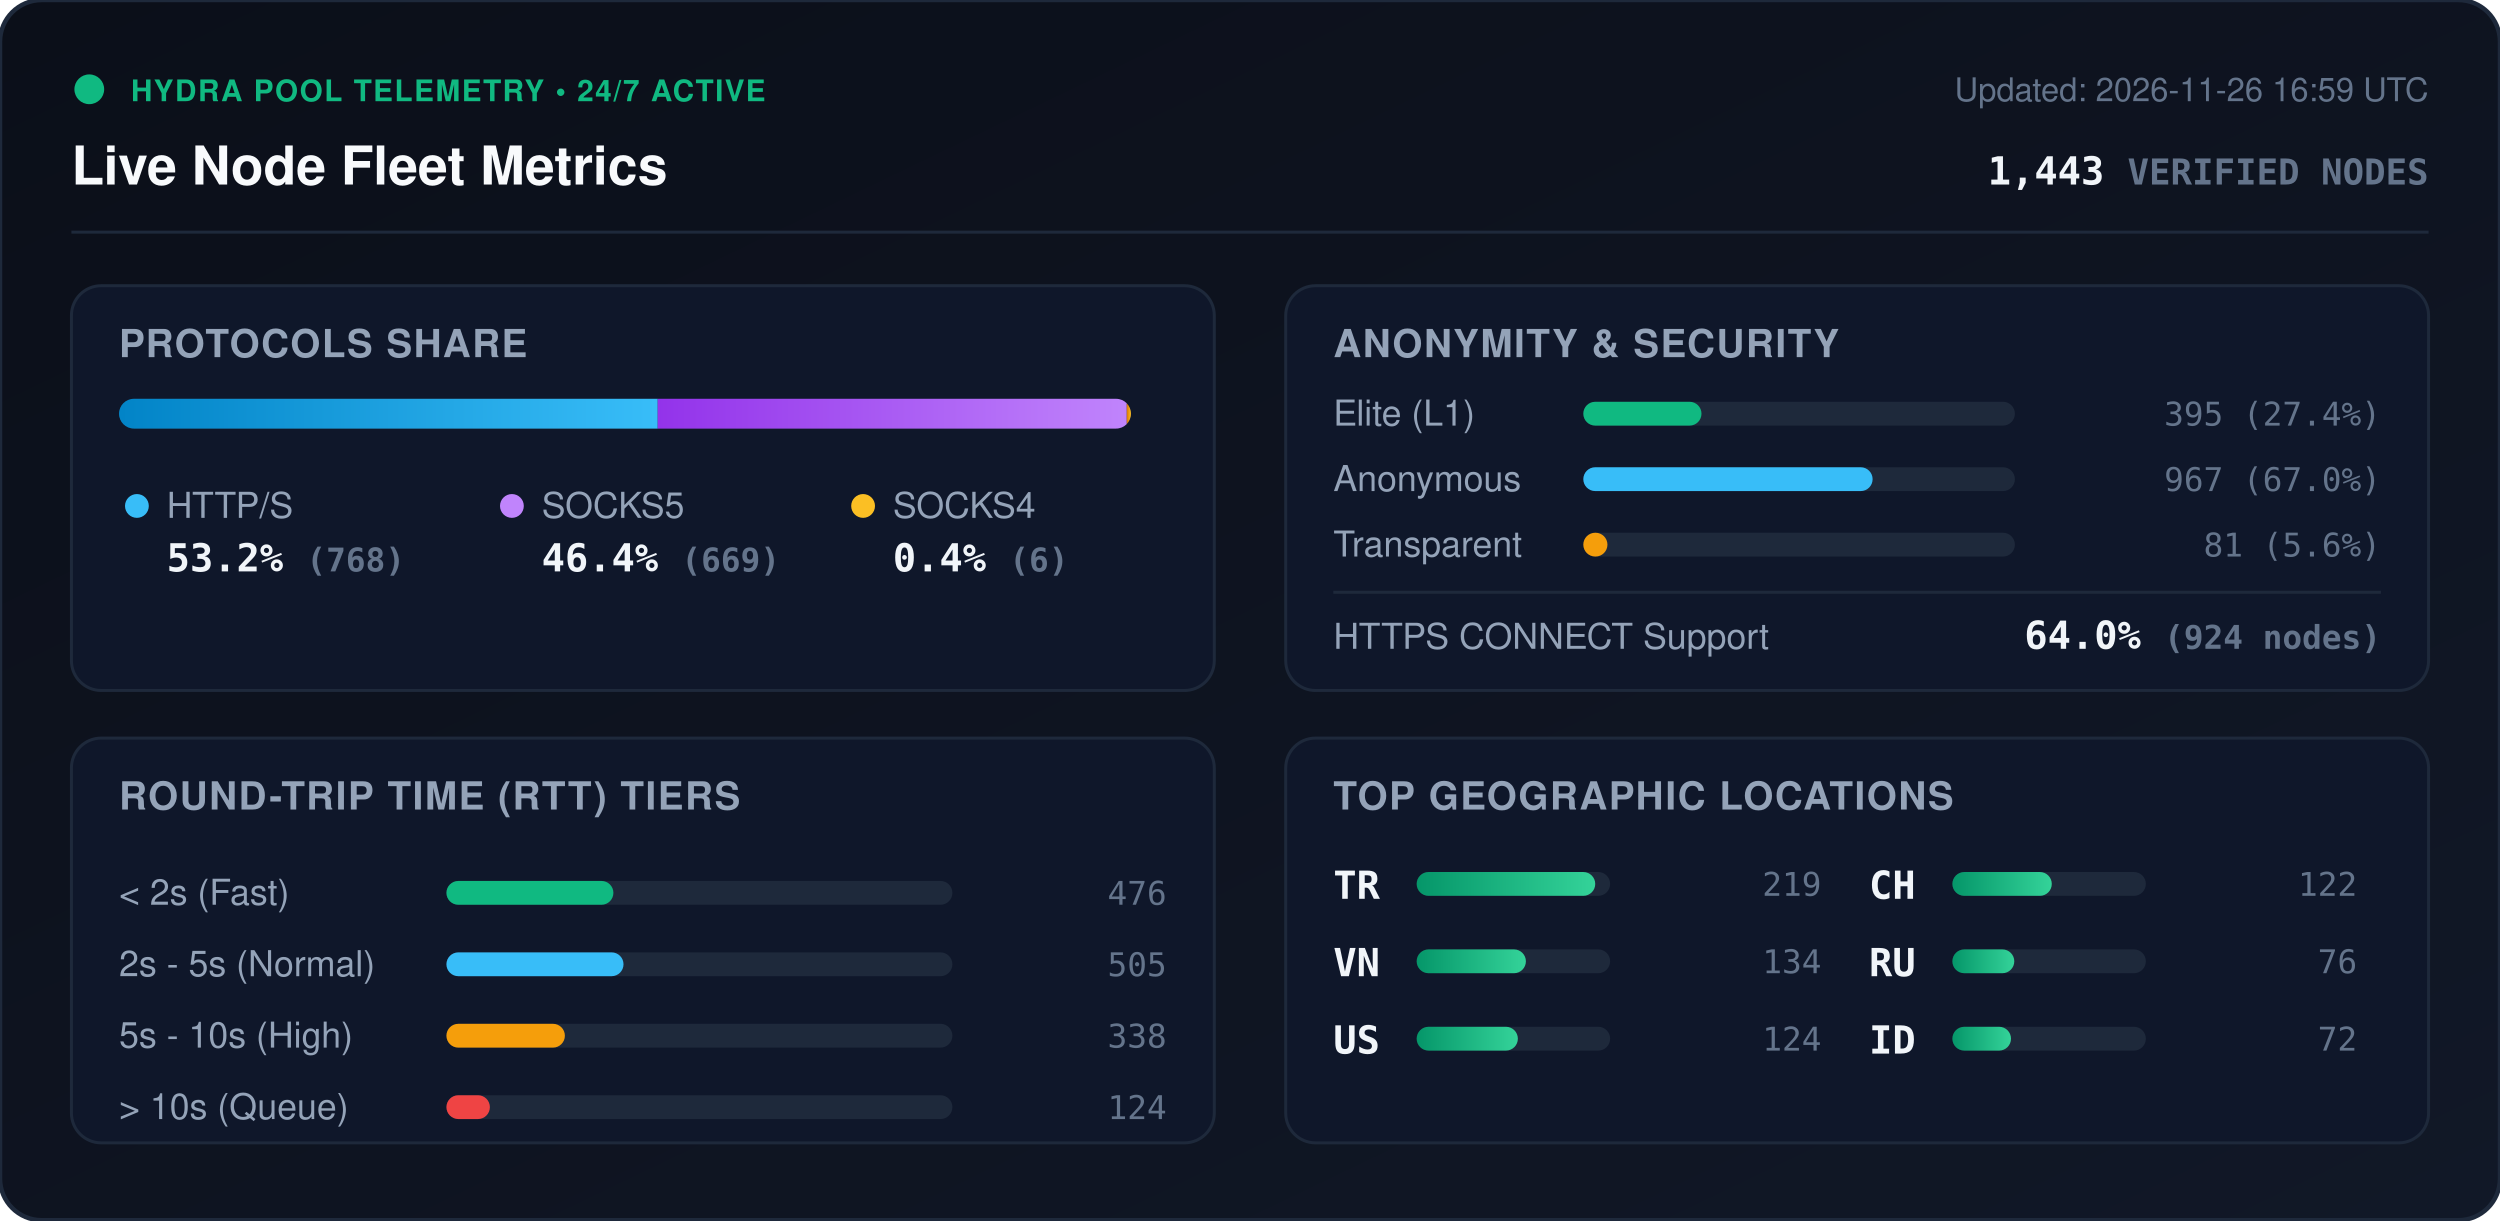
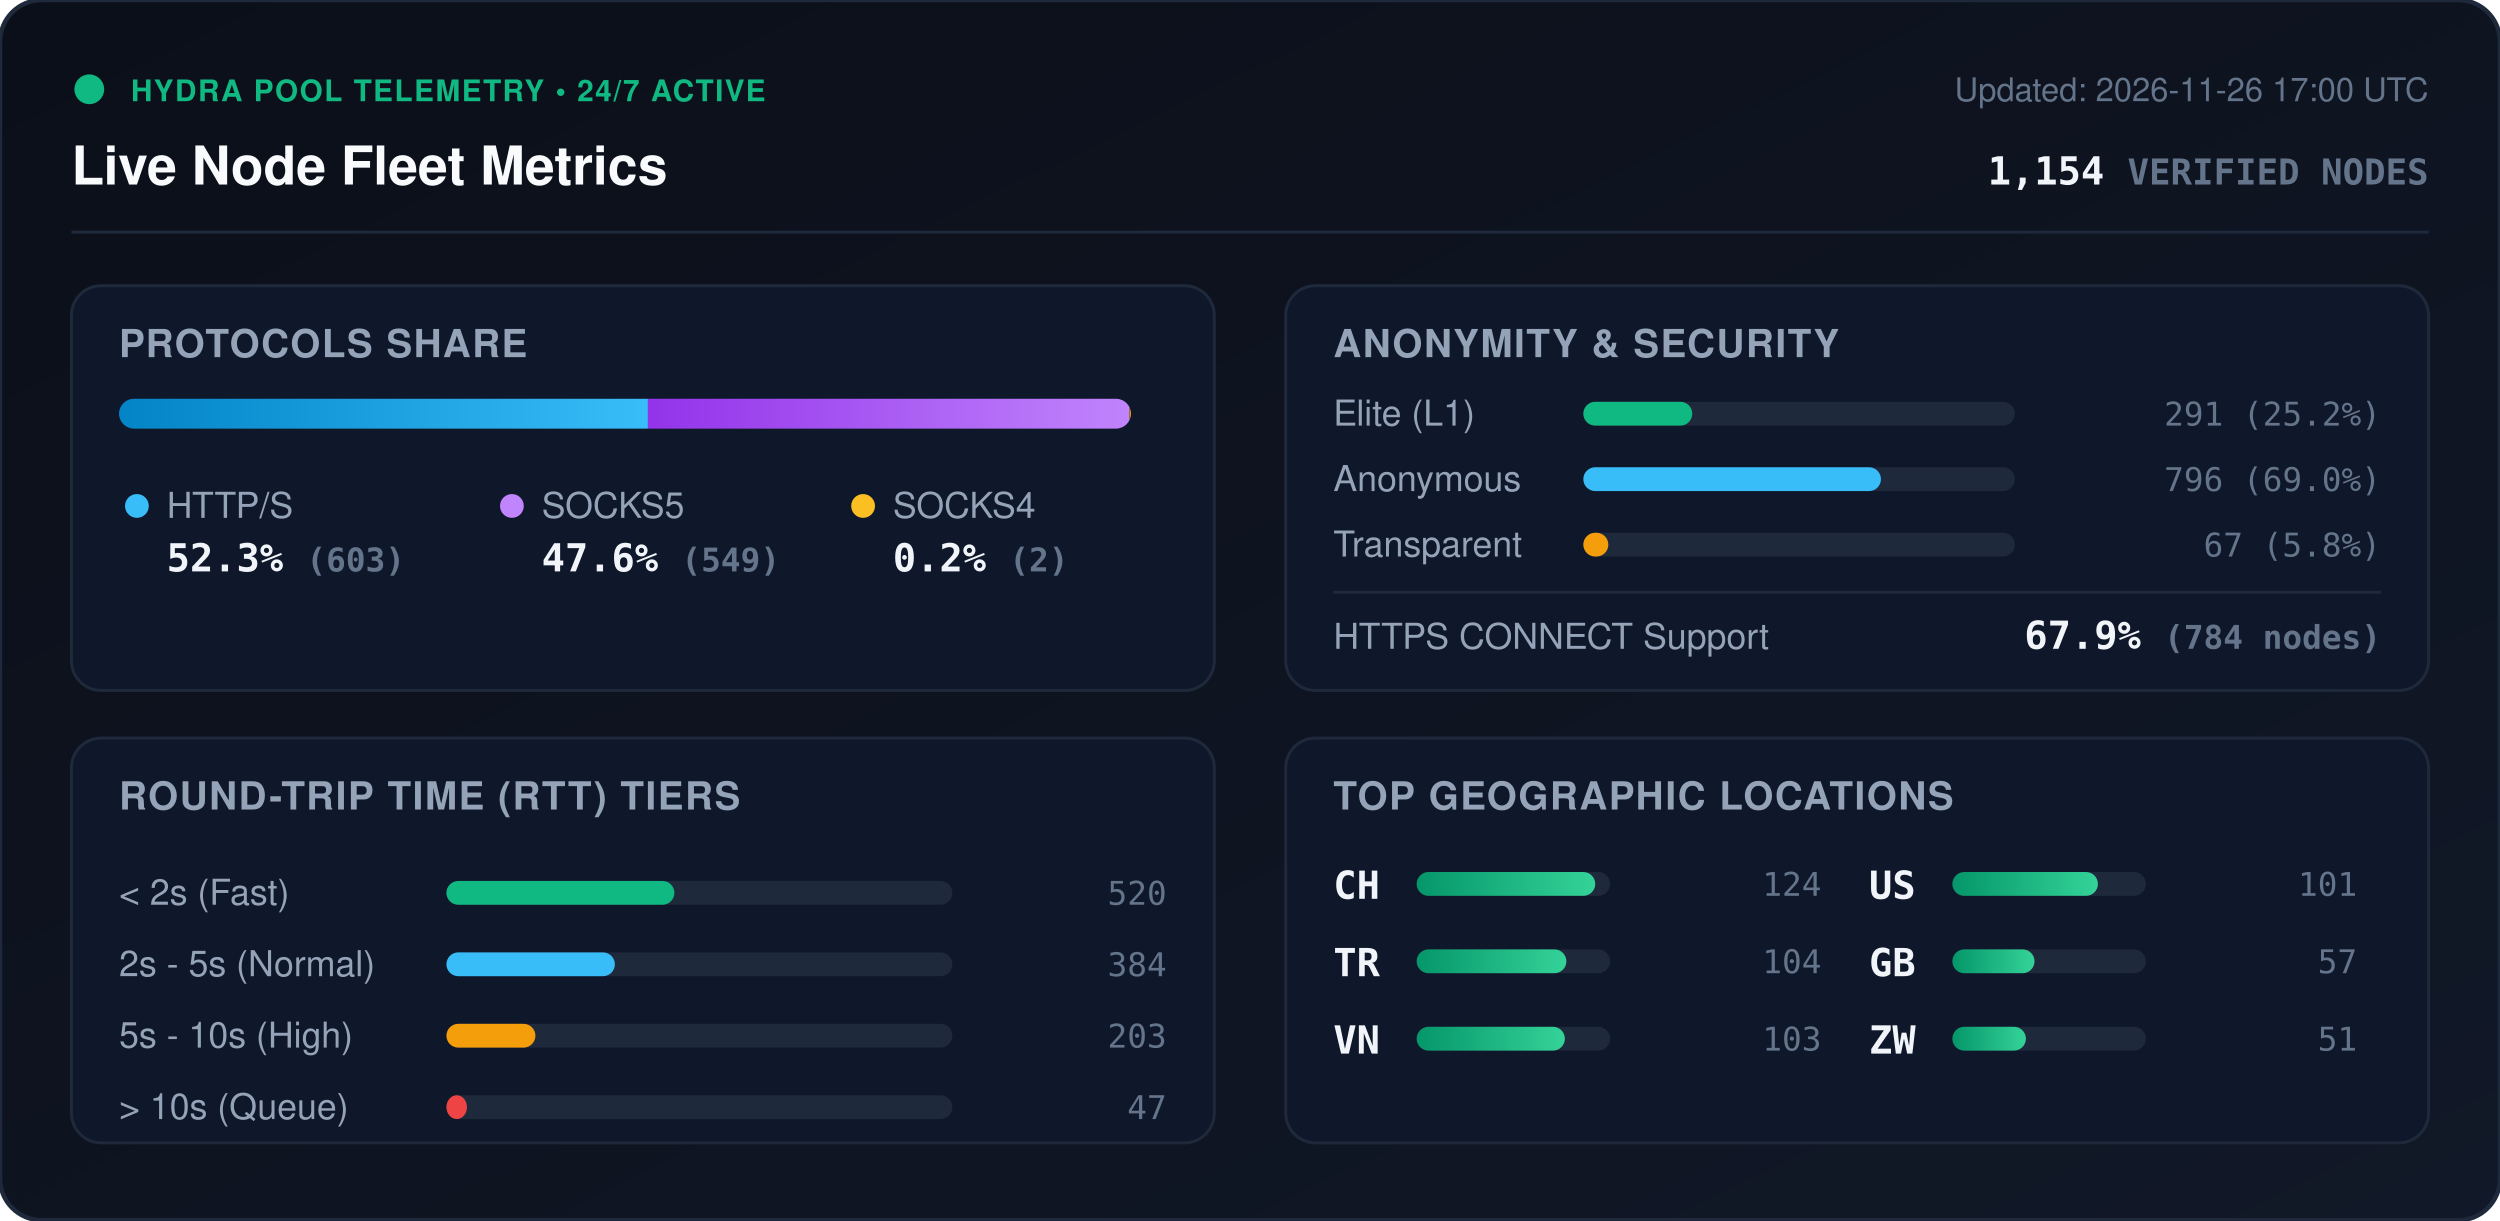
<svg xmlns="http://www.w3.org/2000/svg" viewBox="0 0 840 410" width="840" height="410" style="max-width: 100%; height: auto;">
  <defs>
    <linearGradient id="bg" x1="0%" y1="0%" x2="100%" y2="100%">
      <stop offset="0%" stop-color="#0b0f19" />
      <stop offset="100%" stop-color="#111827" />
    </linearGradient>
    <linearGradient id="bar-http" x1="0%" y1="0%" x2="100%" y2="0%">
      <stop offset="0%" stop-color="#0284c7" />
      <stop offset="100%" stop-color="#38bdf8" />
    </linearGradient>
    <linearGradient id="bar-socks5" x1="0%" y1="0%" x2="100%" y2="0%">
      <stop offset="0%" stop-color="#9333ea" />
      <stop offset="100%" stop-color="#c084fc" />
    </linearGradient>
    <linearGradient id="bar-socks4" x1="0%" y1="0%" x2="100%" y2="0%">
      <stop offset="0%" stop-color="#d97706" />
      <stop offset="100%" stop-color="#fbbf24" />
    </linearGradient>
    <linearGradient id="bar-green" x1="0%" y1="0%" x2="100%" y2="0%">
      <stop offset="0%" stop-color="#059669" />
      <stop offset="100%" stop-color="#34d399" />
    </linearGradient>
    <clipPath id="prog-track-clip">
      <rect width="340.0" height="10" rx="5" />
    </clipPath>
    <style>
      .title { font: 700 18px -apple-system, BlinkMacSystemFont, 'Segoe UI', Helvetica, Arial, sans-serif; fill: #f8fafc; }
      .sub { font: 500 11px -apple-system, BlinkMacSystemFont, 'Segoe UI', Helvetica, Arial, sans-serif; fill: #64748b; }
      .section-hdr { font: 600 13px -apple-system, BlinkMacSystemFont, 'Segoe UI', Helvetica, Arial, sans-serif; fill: #94a3b8; letter-spacing: 0.5px; }
      .metric-val { font: 700 13px -apple-system, BlinkMacSystemFont, 'Segoe UI', Helvetica, Arial, sans-serif; fill: #f1f5f9; }
      .metric-lbl { font: 500 12px -apple-system, BlinkMacSystemFont, 'Segoe UI', Helvetica, Arial, sans-serif; fill: #94a3b8; }
      .badge-txt { font: 700 10px -apple-system, BlinkMacSystemFont, 'Segoe UI', Helvetica, Arial, sans-serif; fill: #10b981; letter-spacing: 0.5px; }
      .mono { font-family: ui-monospace, SFMono-Regular, Menlo, Monaco, Consolas, monospace; }
      .pulse { animation: beacon 2s infinite ease-in-out; }
      @keyframes beacon { 0%, 100% { opacity: 1; } 50% { opacity: 0.35; } }
    </style>
  </defs>
  <rect width="840" height="410" rx="14" fill="url(#bg)" stroke="#1e293b" stroke-width="1.5" />
  <g transform="translate(24, 24)">
    <circle cx="6" cy="6" r="5" fill="#10b981" class="pulse" />
    <text x="20" y="10" class="badge-txt">HYDRA POOL TELEMETRY • 24/7 ACTIVE</text>
    <text x="0" y="38" class="title">Live Node Fleet Metrics</text>
-     <text x="792" y="10" text-anchor="end" class="sub">Updated: 2026-11-26 16:59 UTC</text>
-     <text x="792" y="38" text-anchor="end" class="metric-val mono" fill="#38bdf8">1,443 <tspan font-size="12" fill="#64748b">VERIFIED NODES</tspan>
+     <text x="792" y="10" text-anchor="end" class="sub">Updated: 2026-11-26 17:00 UTC</text>
+     <text x="792" y="38" text-anchor="end" class="metric-val mono" fill="#38bdf8">1,154 <tspan font-size="12" fill="#64748b">VERIFIED NODES</tspan>
    </text>
  </g>
  <line x1="24" y1="78" x2="816" y2="78" stroke="#1e293b" stroke-width="1" />
  <g transform="translate(24, 96)">
    <rect width="384" height="136" rx="10" fill="#0f172a" stroke="#1e293b" />
    <text x="16" y="24" class="section-hdr">PROTOCOLS SHARE</text>
    <g transform="translate(16, 38)">
      <rect width="340.0" height="10" rx="5" fill="#1e293b" />
      <g clip-path="url(#prog-track-clip)">
-         <rect x="0" width="181.0" height="10" fill="url(#bar-http)" />
-         <rect x="181.0" width="157.6" height="10" fill="url(#bar-socks5)" />
-         <rect x="338.6" width="1.4" height="10" fill="url(#bar-socks4)" />
+         <rect x="0" width="177.7" height="10" fill="url(#bar-http)" />
+         <rect x="177.7" width="161.8" height="10" fill="url(#bar-socks5)" />
+         <rect x="339.5" width="0.6" height="10" fill="url(#bar-socks4)" />
      </g>
    </g>
    <g transform="translate(16, 68)">
      <circle cx="6" cy="6" r="4" fill="#38bdf8" />
      <text x="16" y="10" class="metric-lbl">HTTP/S</text>
-       <text x="16" y="28" class="metric-val mono">53.2% <tspan font-size="11" fill="#64748b">(768)</tspan>
+       <text x="16" y="28" class="metric-val mono">52.3% <tspan font-size="11" fill="#64748b">(603)</tspan>
      </text>
      <circle cx="132" cy="6" r="4" fill="#c084fc" />
      <text x="142" y="10" class="metric-lbl">SOCKS5</text>
-       <text x="142" y="28" class="metric-val mono">46.4% <tspan font-size="11" fill="#64748b">(669)</tspan>
+       <text x="142" y="28" class="metric-val mono">47.6% <tspan font-size="11" fill="#64748b">(549)</tspan>
      </text>
      <circle cx="250" cy="6" r="4" fill="#fbbf24" />
      <text x="260" y="10" class="metric-lbl">SOCKS4</text>
-       <text x="260" y="28" class="metric-val mono">0.4% <tspan font-size="11" fill="#64748b">(6)</tspan>
+       <text x="260" y="28" class="metric-val mono">0.2% <tspan font-size="11" fill="#64748b">(2)</tspan>
      </text>
    </g>
  </g>
  <g transform="translate(432, 96)">
    <rect width="384" height="136" rx="10" fill="#0f172a" stroke="#1e293b" />
    <text x="16" y="24" class="section-hdr">ANONYMITY &amp; SECURITY</text>
    <text x="16" y="47" class="metric-lbl">Elite (L1)</text>
    <rect x="100" y="39" width="145.0" height="8" rx="4" fill="#1e293b" />
-     <rect x="100" y="39" width="39.7" height="8" rx="4" fill="#10b981" />
-     <text x="368" y="47" text-anchor="end" class="mono sub" fill="#e2e8f0">395 (27.4%)</text>
+     <rect x="100" y="39" width="36.6" height="8" rx="4" fill="#10b981" />
+     <text x="368" y="47" text-anchor="end" class="mono sub" fill="#e2e8f0">291 (25.2%)</text>
    <text x="16" y="69" class="metric-lbl">Anonymous</text>
    <rect x="100" y="61" width="145.0" height="8" rx="4" fill="#1e293b" />
-     <rect x="100" y="61" width="97.2" height="8" rx="4" fill="#38bdf8" />
-     <text x="368" y="69" text-anchor="end" class="mono sub" fill="#e2e8f0">967 (67.0%)</text>
+     <rect x="100" y="61" width="100.0" height="8" rx="4" fill="#38bdf8" />
+     <text x="368" y="69" text-anchor="end" class="mono sub" fill="#e2e8f0">796 (69.0%)</text>
    <text x="16" y="91" class="metric-lbl">Transparent</text>
    <rect x="100" y="83" width="145.0" height="8" rx="4" fill="#1e293b" />
-     <rect x="100" y="83" width="8.1" height="8" rx="4" fill="#f59e0b" />
-     <text x="368" y="91" text-anchor="end" class="mono sub" fill="#e2e8f0">81 (5.6%)</text>
+     <rect x="100" y="83" width="8.4" height="8" rx="4" fill="#f59e0b" />
+     <text x="368" y="91" text-anchor="end" class="mono sub" fill="#e2e8f0">67 (5.8%)</text>
    <line x1="16" y1="103" x2="368" y2="103" stroke="#1e293b" stroke-width="1" />
    <text x="16" y="122" class="metric-lbl">HTTPS CONNECT Support</text>
-     <text x="368" y="122" text-anchor="end" class="metric-val mono" fill="#34d399">64.0% <tspan font-size="11" fill="#64748b">(924 nodes)</tspan>
+     <text x="368" y="122" text-anchor="end" class="metric-val mono" fill="#34d399">67.9% <tspan font-size="11" fill="#64748b">(784 nodes)</tspan>
    </text>
  </g>
  <g transform="translate(24, 248)">
    <rect width="384" height="136" rx="10" fill="#0f172a" stroke="#1e293b" />
    <text x="16" y="24" class="section-hdr">ROUND-TRIP TIME (RTT) TIERS</text>
    <g transform="translate(16, 42)">
      <text x="0" y="14" class="metric-lbl">&lt; 2s (Fast)</text>
      <rect x="110" y="6" width="170" height="8" rx="4" fill="#1e293b" />
-       <rect x="110" y="6" width="56.1" height="8" rx="4" fill="#10b981" />
-       <text x="352" y="14" text-anchor="end" class="mono sub">476</text>
+       <rect x="110" y="6" width="76.6" height="8" rx="4" fill="#10b981" />
+       <text x="352" y="14" text-anchor="end" class="mono sub">520</text>
      <text x="0" y="38" class="metric-lbl">2s - 5s (Normal)</text>
      <rect x="110" y="30" width="170" height="8" rx="4" fill="#1e293b" />
-       <rect x="110" y="30" width="59.5" height="8" rx="4" fill="#38bdf8" />
-       <text x="352" y="38" text-anchor="end" class="mono sub">505</text>
+       <rect x="110" y="30" width="56.6" height="8" rx="4" fill="#38bdf8" />
+       <text x="352" y="38" text-anchor="end" class="mono sub">384</text>
      <text x="0" y="62" class="metric-lbl">5s - 10s (High)</text>
      <rect x="110" y="54" width="170" height="8" rx="4" fill="#1e293b" />
-       <rect x="110" y="54" width="39.8" height="8" rx="4" fill="#f59e0b" />
-       <text x="352" y="62" text-anchor="end" class="mono sub">338</text>
+       <rect x="110" y="54" width="29.9" height="8" rx="4" fill="#f59e0b" />
+       <text x="352" y="62" text-anchor="end" class="mono sub">203</text>
      <text x="0" y="86" class="metric-lbl">&gt; 10s (Queue)</text>
      <rect x="110" y="78" width="170" height="8" rx="4" fill="#1e293b" />
-       <rect x="110" y="78" width="14.6" height="8" rx="4" fill="#ef4444" />
-       <text x="352" y="86" text-anchor="end" class="mono sub">124</text>
+       <rect x="110" y="78" width="6.9" height="8" rx="4" fill="#ef4444" />
+       <text x="352" y="86" text-anchor="end" class="mono sub">47</text>
    </g>
  </g>
  <g transform="translate(432, 248)">
    <rect width="384" height="136" rx="10" fill="#0f172a" stroke="#1e293b" />
    <text x="16" y="24" class="section-hdr">TOP GEOGRAPHIC LOCATIONS</text>
    <g transform="translate(16, 42)">
      <g transform="translate(0, 0)">
+         <text x="0" y="12" class="mono metric-val" font-size="12">CH</text>
+         <rect x="28" y="3" width="65" height="8" rx="4" fill="#1e293b" />
+         <rect x="28" y="3" width="60.0" height="8" rx="4" fill="url(#bar-green)" />
+         <text x="164" y="11" text-anchor="end" class="mono sub">124</text>
+       </g>
+       <g transform="translate(0, 26)">
        <text x="0" y="12" class="mono metric-val" font-size="12">TR</text>
        <rect x="28" y="3" width="65" height="8" rx="4" fill="#1e293b" />
-         <rect x="28" y="3" width="60.0" height="8" rx="4" fill="url(#bar-green)" />
-         <text x="164" y="11" text-anchor="end" class="mono sub">219</text>
+         <rect x="28" y="3" width="50.3" height="8" rx="4" fill="url(#bar-green)" />
+         <text x="164" y="11" text-anchor="end" class="mono sub">104</text>
      </g>
-       <g transform="translate(0, 26)">
+       <g transform="translate(0, 52)">
        <text x="0" y="12" class="mono metric-val" font-size="12">VN</text>
        <rect x="28" y="3" width="65" height="8" rx="4" fill="#1e293b" />
-         <rect x="28" y="3" width="36.7" height="8" rx="4" fill="url(#bar-green)" />
-         <text x="164" y="11" text-anchor="end" class="mono sub">134</text>
+         <rect x="28" y="3" width="49.8" height="8" rx="4" fill="url(#bar-green)" />
+         <text x="164" y="11" text-anchor="end" class="mono sub">103</text>
      </g>
-       <g transform="translate(0, 52)">
+       <g transform="translate(180, 0)">
        <text x="0" y="12" class="mono metric-val" font-size="12">US</text>
        <rect x="28" y="3" width="65" height="8" rx="4" fill="#1e293b" />
-         <rect x="28" y="3" width="34.0" height="8" rx="4" fill="url(#bar-green)" />
-         <text x="164" y="11" text-anchor="end" class="mono sub">124</text>
-       </g>
-       <g transform="translate(180, 0)">
-         <text x="0" y="12" class="mono metric-val" font-size="12">CH</text>
-         <rect x="28" y="3" width="65" height="8" rx="4" fill="#1e293b" />
-         <rect x="28" y="3" width="33.4" height="8" rx="4" fill="url(#bar-green)" />
-         <text x="164" y="11" text-anchor="end" class="mono sub">122</text>
+         <rect x="28" y="3" width="48.9" height="8" rx="4" fill="url(#bar-green)" />
+         <text x="164" y="11" text-anchor="end" class="mono sub">101</text>
      </g>
      <g transform="translate(180, 26)">
-         <text x="0" y="12" class="mono metric-val" font-size="12">RU</text>
+         <text x="0" y="12" class="mono metric-val" font-size="12">GB</text>
        <rect x="28" y="3" width="65" height="8" rx="4" fill="#1e293b" />
-         <rect x="28" y="3" width="20.8" height="8" rx="4" fill="url(#bar-green)" />
-         <text x="164" y="11" text-anchor="end" class="mono sub">76</text>
+         <rect x="28" y="3" width="27.6" height="8" rx="4" fill="url(#bar-green)" />
+         <text x="164" y="11" text-anchor="end" class="mono sub">57</text>
      </g>
      <g transform="translate(180, 52)">
-         <text x="0" y="12" class="mono metric-val" font-size="12">ID</text>
+         <text x="0" y="12" class="mono metric-val" font-size="12">ZW</text>
        <rect x="28" y="3" width="65" height="8" rx="4" fill="#1e293b" />
-         <rect x="28" y="3" width="19.7" height="8" rx="4" fill="url(#bar-green)" />
-         <text x="164" y="11" text-anchor="end" class="mono sub">72</text>
+         <rect x="28" y="3" width="24.7" height="8" rx="4" fill="url(#bar-green)" />
+         <text x="164" y="11" text-anchor="end" class="mono sub">51</text>
      </g>
    </g>
  </g>
</svg>
